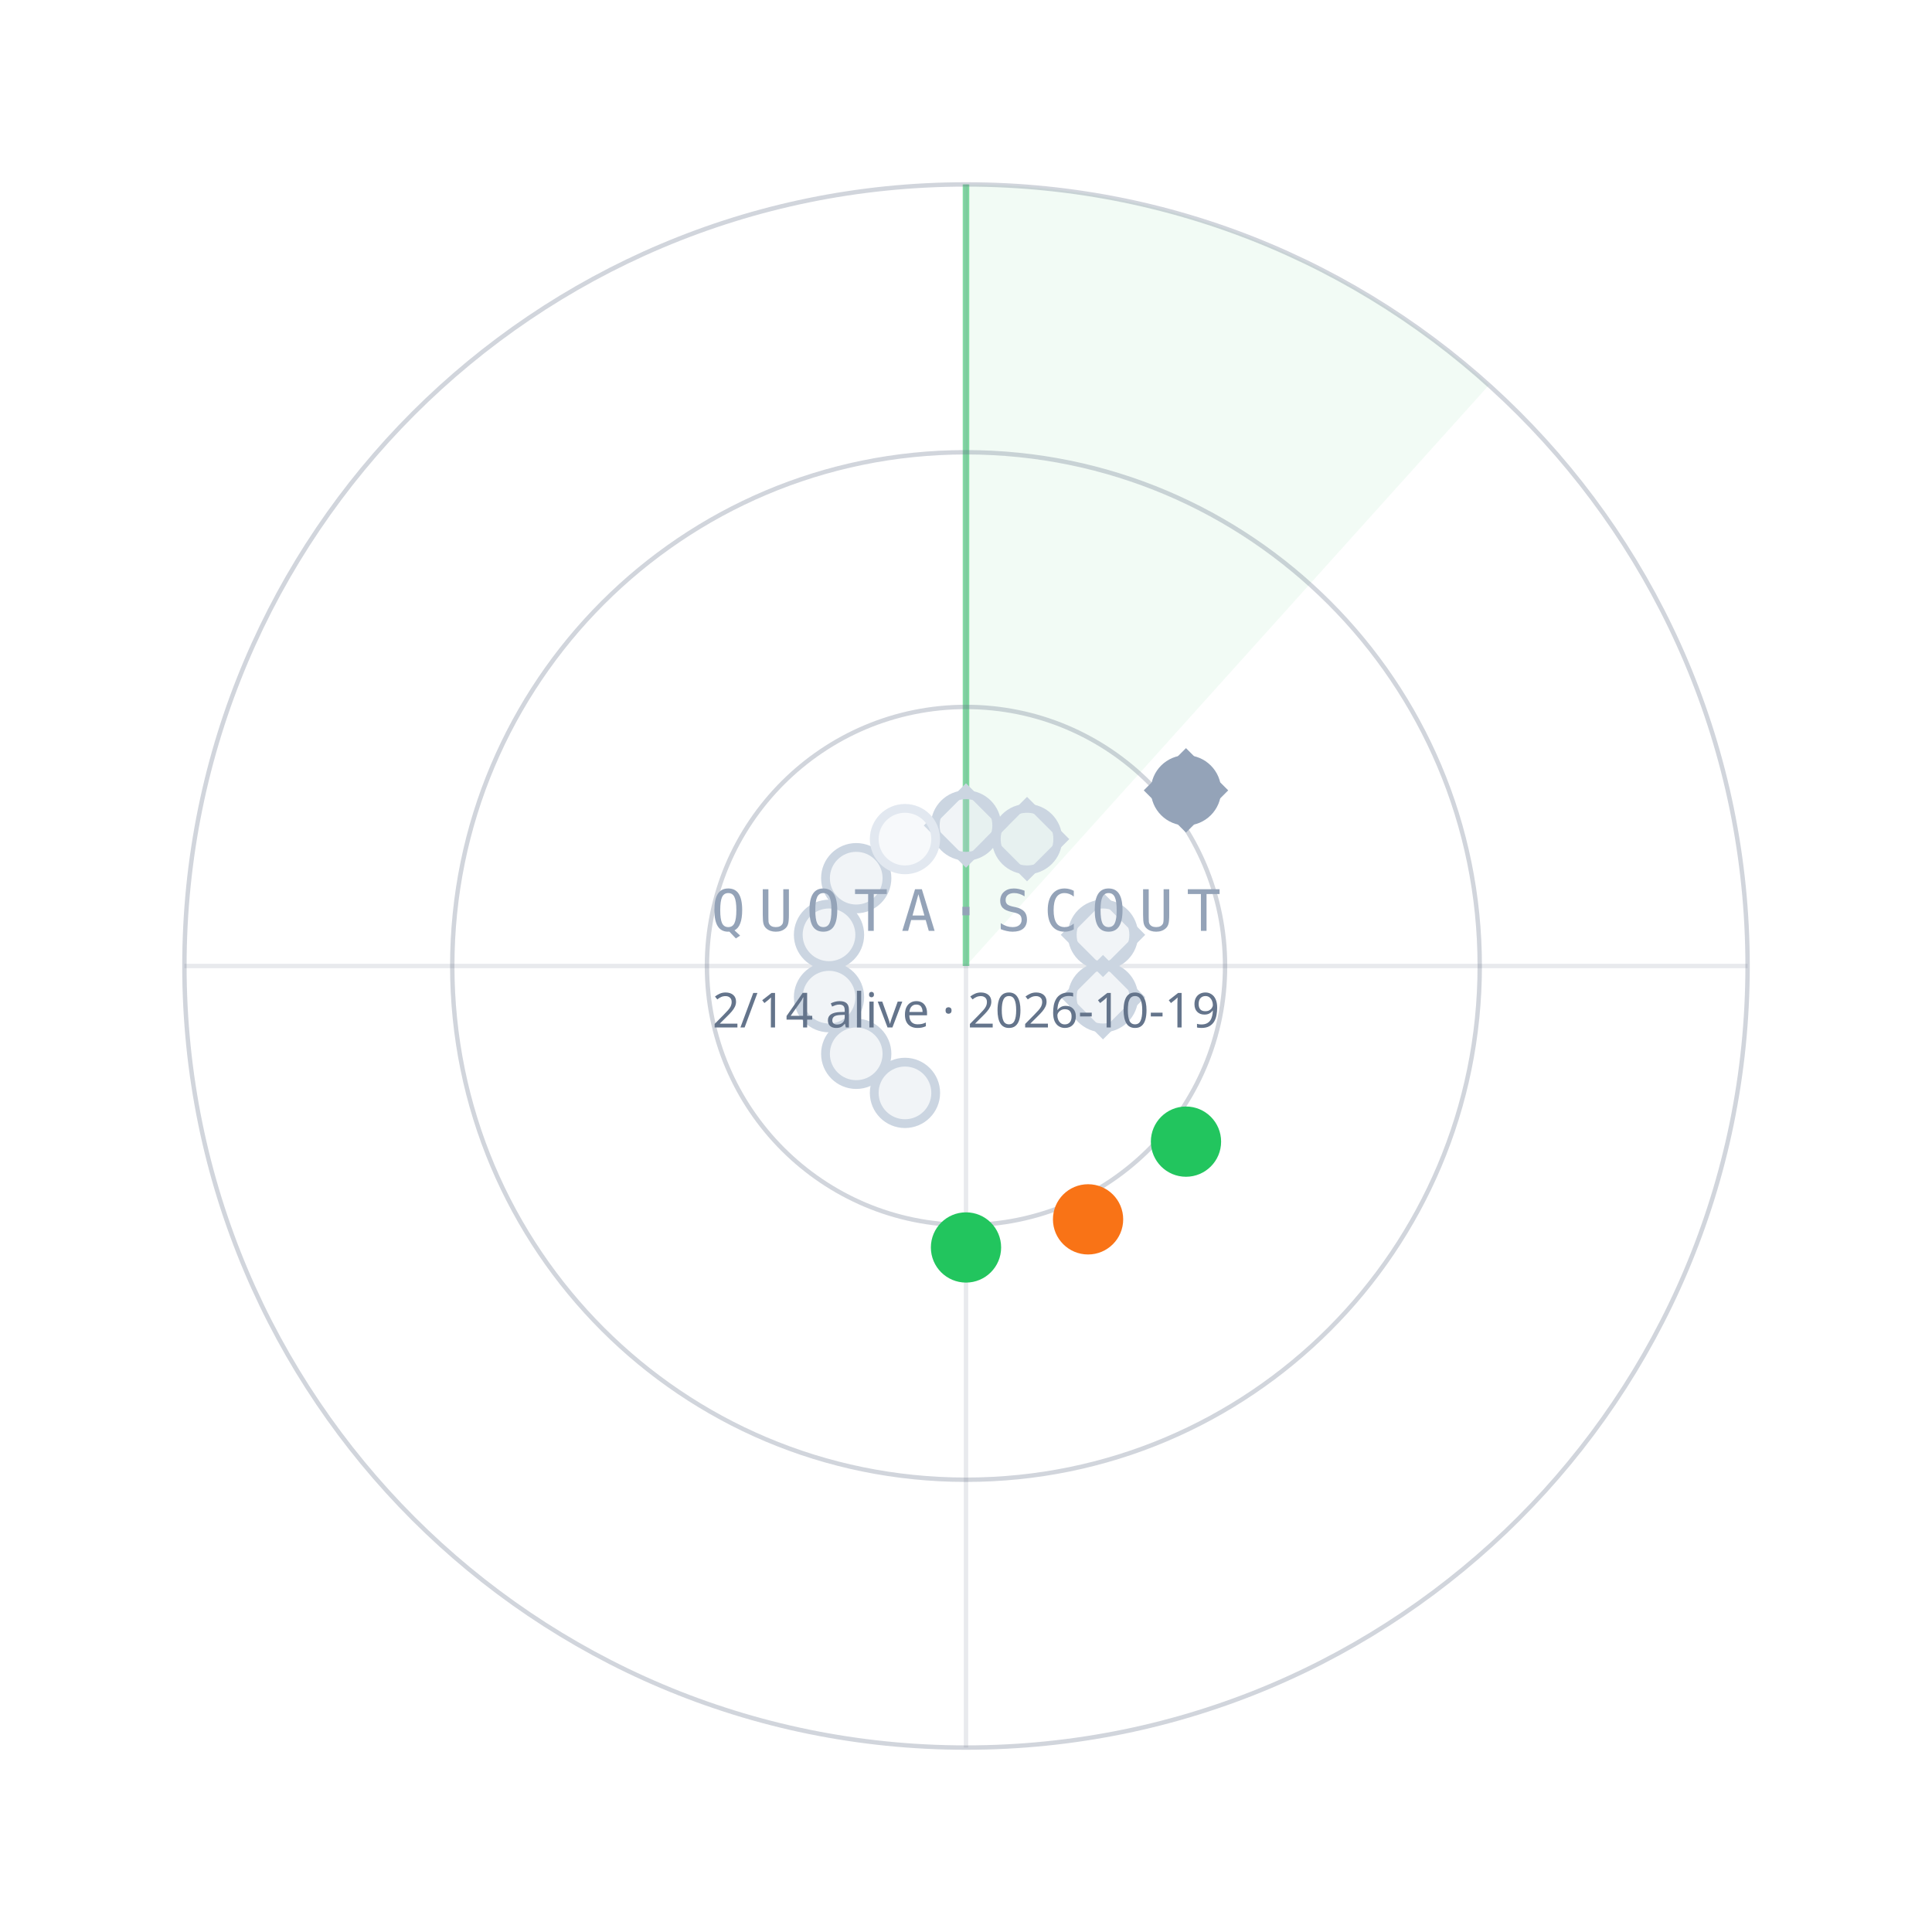
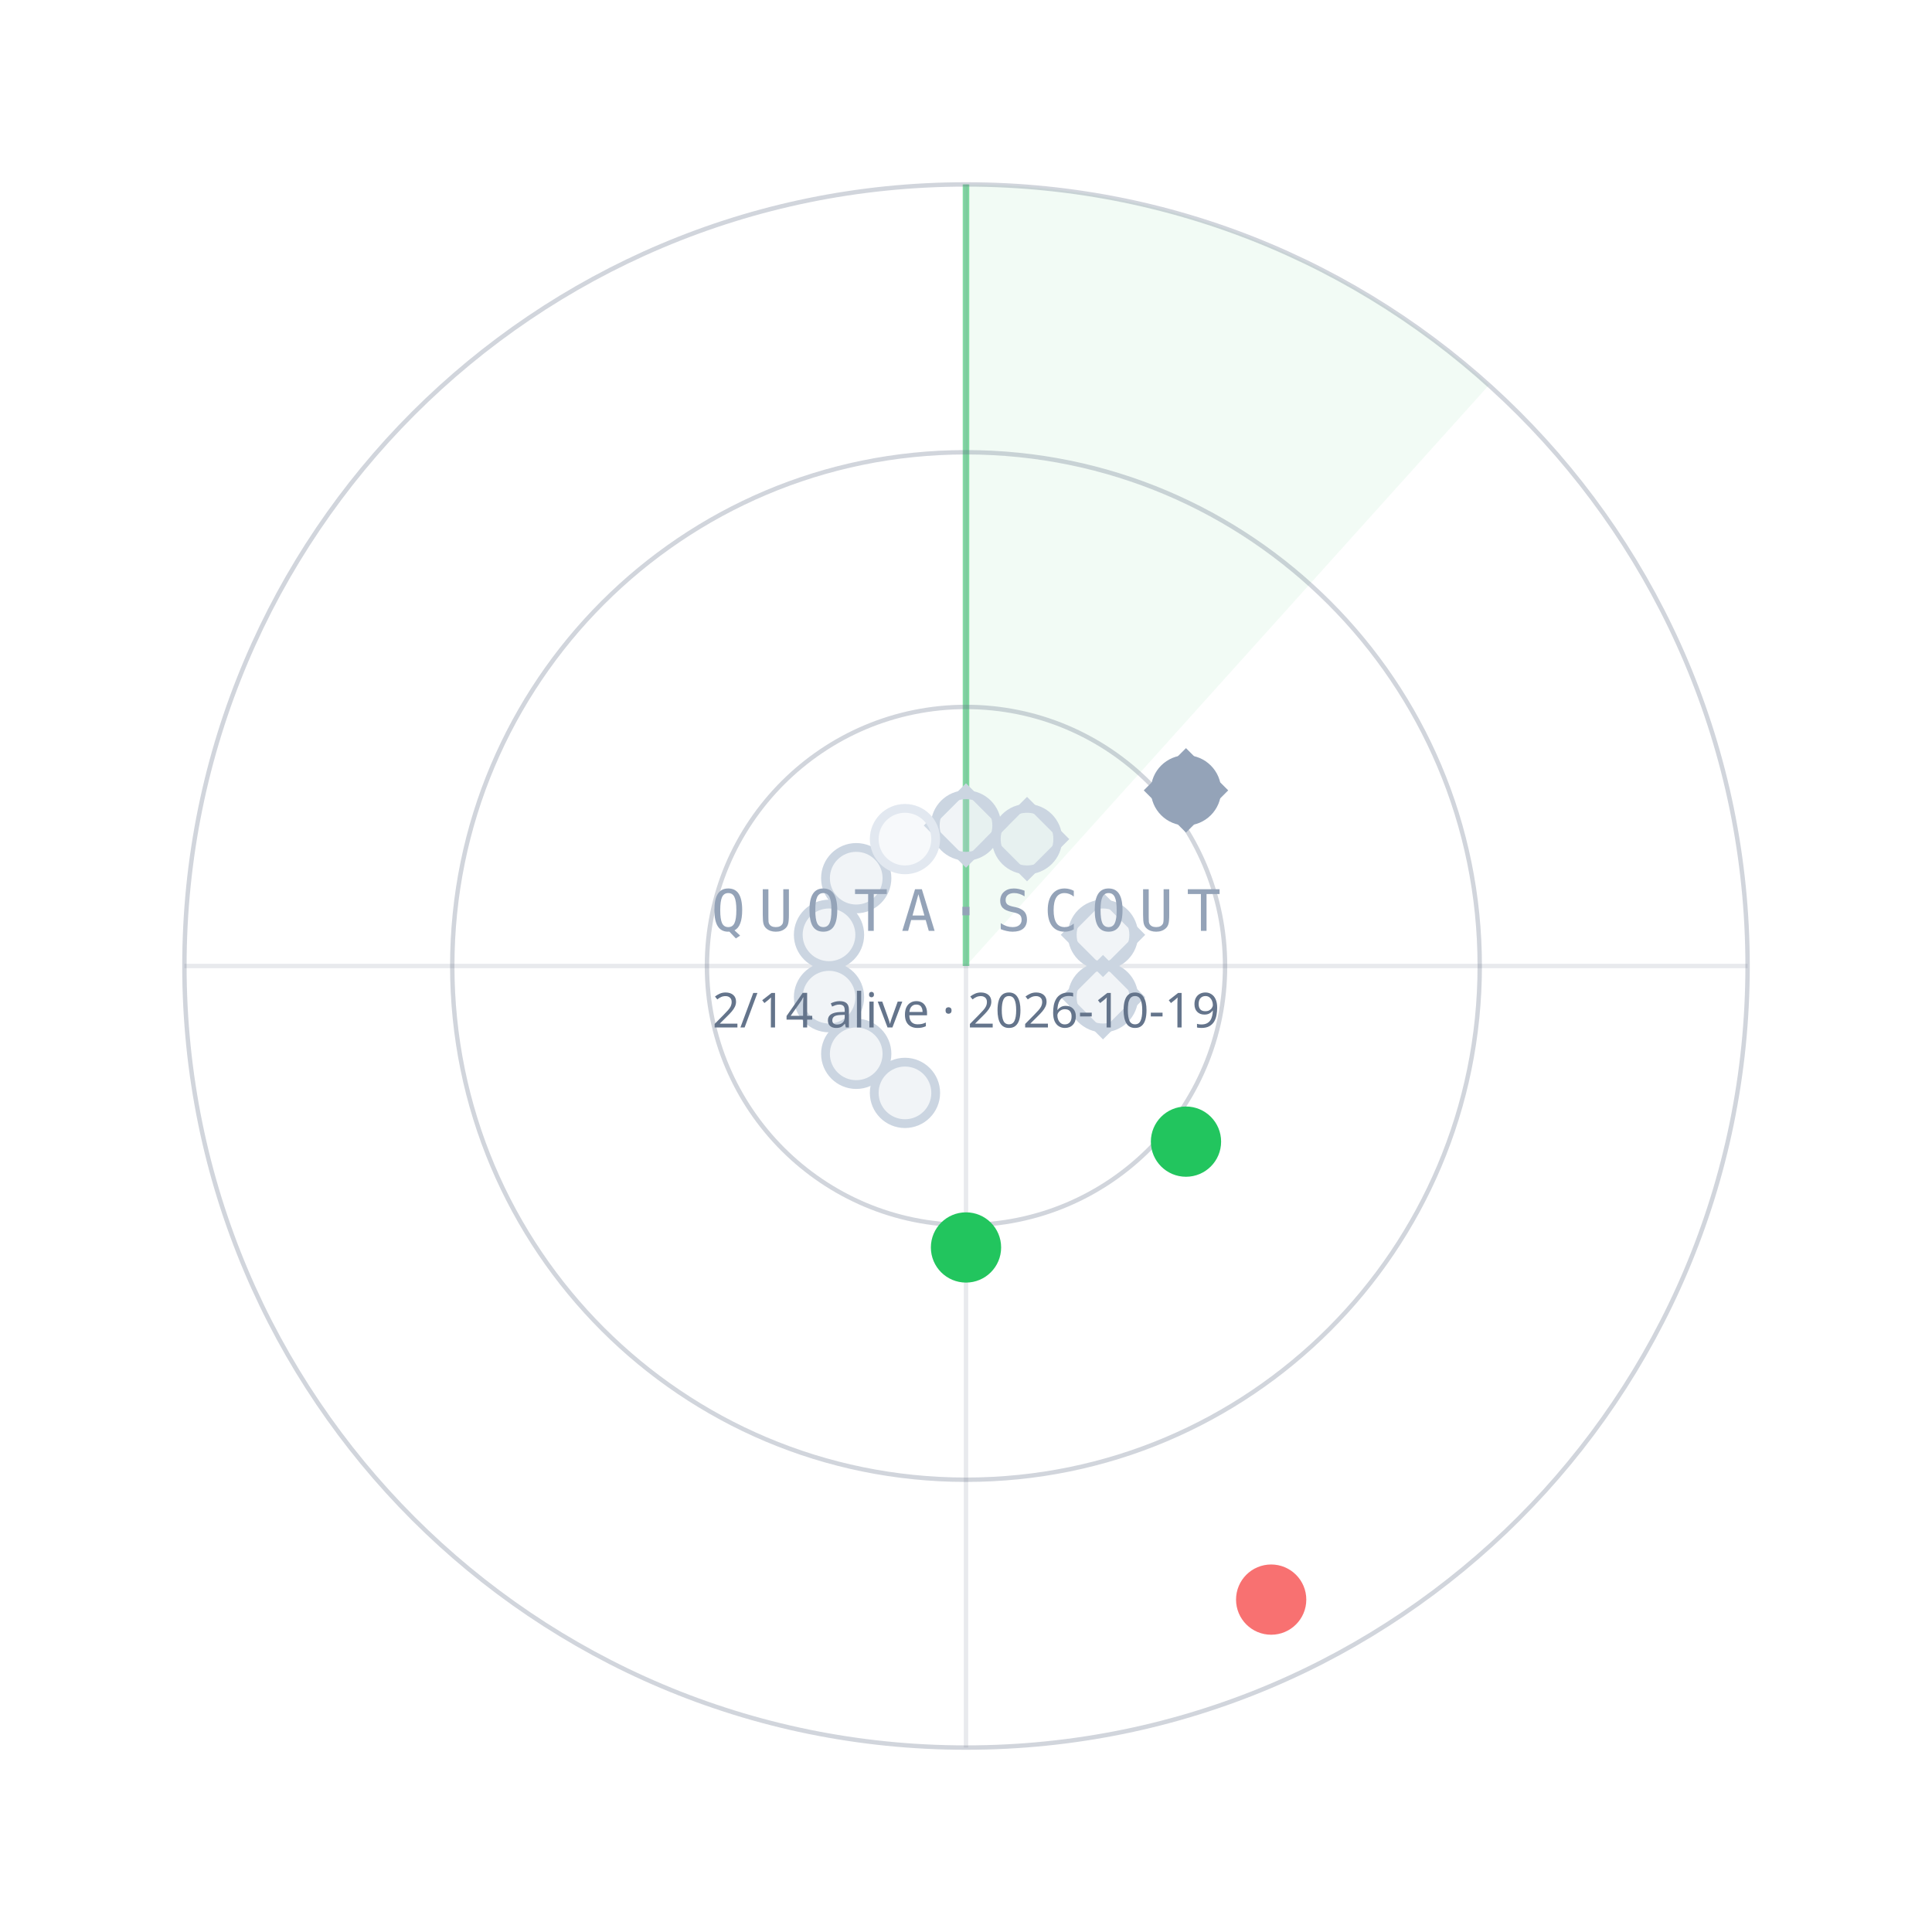
<svg xmlns="http://www.w3.org/2000/svg" width="440" height="440" viewBox="0 0 440 440">
  <path d="M220.0,220.0 L220.0,42.0 A178,178 0 0 1 339.1,87.7 Z" fill="#22C55E" fill-opacity="0.06" />
  <line x1="220.0" y1="220.0" x2="220.0" y2="42.0" stroke="#22C55E" stroke-opacity="0.55" stroke-width="1.5" />
  <circle cx="220.0" cy="220.0" r="59" fill="none" stroke="#64748B" stroke-opacity="0.30" />
  <circle cx="220.0" cy="220.0" r="117" fill="none" stroke="#64748B" stroke-opacity="0.30" />
  <circle cx="220.0" cy="220.0" r="178" fill="none" stroke="#64748B" stroke-opacity="0.30" />
  <line x1="42.0" y1="220.0" x2="398.0" y2="220.0" stroke="#64748B" stroke-opacity="0.15" />
  <line x1="220.0" y1="42.0" x2="220.0" y2="398.0" stroke="#64748B" stroke-opacity="0.15" />
  <circle cx="220.0" cy="188.0" r="7" fill="#CBD5E1" fill-opacity="0.25" stroke="#CBD5E1" stroke-width="2" />
  <rect x="-6" y="-6" width="12" height="12" transform="translate(220.0,188.0) rotate(45)" fill="none" stroke="#CBD5E1" stroke-width="1.6" />
  <circle cx="233.9" cy="191.1" r="7" fill="#CBD5E1" fill-opacity="0.25" stroke="#CBD5E1" stroke-width="2" />
  <rect x="-6" y="-6" width="12" height="12" transform="translate(233.9,191.1) rotate(45)" fill="none" stroke="#CBD5E1" stroke-width="1.6" />
  <circle cx="270.1" cy="180.0" r="7" fill="#94A3B8" fill-opacity="1" stroke="#94A3B8" stroke-width="2" />
  <rect x="-6" y="-6" width="12" height="12" transform="translate(270.1,180.0) rotate(45)" fill="none" stroke="#94A3B8" stroke-width="1.6" />
  <circle cx="251.2" cy="212.9" r="7" fill="#CBD5E1" fill-opacity="0.25" stroke="#CBD5E1" stroke-width="2" />
  <rect x="-6" y="-6" width="12" height="12" transform="translate(251.2,212.9) rotate(45)" fill="none" stroke="#CBD5E1" stroke-width="1.6" />
  <circle cx="251.2" cy="227.1" r="7" fill="#CBD5E1" fill-opacity="0.25" stroke="#CBD5E1" stroke-width="2" />
  <rect x="-6" y="-6" width="12" height="12" transform="translate(251.2,227.1) rotate(45)" fill="none" stroke="#CBD5E1" stroke-width="1.6" />
  <circle cx="270.1" cy="260.0" r="7" fill="#22C55E" fill-opacity="1" stroke="#22C55E" stroke-width="2" />
-   <circle cx="247.8" cy="277.7" r="7" fill="#F97316" fill-opacity="1" stroke="#F97316" stroke-width="2" />
+   <circle cx="289.5" cy="364.3" r="7" fill="#F87171" fill-opacity="1" stroke="#F87171" stroke-width="2" />
  <circle cx="220.0" cy="284.1" r="7" fill="#22C55E" fill-opacity="1" stroke="#22C55E" stroke-width="2" />
  <circle cx="206.1" cy="248.9" r="7" fill="#CBD5E1" fill-opacity="0.25" stroke="#CBD5E1" stroke-width="2" />
  <circle cx="195.0" cy="240.0" r="7" fill="#CBD5E1" fill-opacity="0.25" stroke="#CBD5E1" stroke-width="2" />
  <circle cx="188.8" cy="227.1" r="7" fill="#CBD5E1" fill-opacity="0.25" stroke="#CBD5E1" stroke-width="2" />
  <circle cx="188.8" cy="212.9" r="7" fill="#CBD5E1" fill-opacity="0.25" stroke="#CBD5E1" stroke-width="2" />
  <circle cx="195.0" cy="200.0" r="7" fill="#CBD5E1" fill-opacity="0.25" stroke="#CBD5E1" stroke-width="2" />
  <circle cx="206.1" cy="191.1" r="7" fill="#E2E8F0" fill-opacity="0.25" stroke="#E2E8F0" stroke-width="2" />
  <text x="220.0" y="212.0" text-anchor="middle" font-family="ui-monospace,Menlo,monospace" font-size="13" letter-spacing="3" fill="#94A3B8">QUOTA·SCOUT</text>
  <text x="220.0" y="234.0" text-anchor="middle" font-family="sans-serif" font-size="11" fill="#64748B">2/14 alive · 2026-10-19</text>
</svg>
